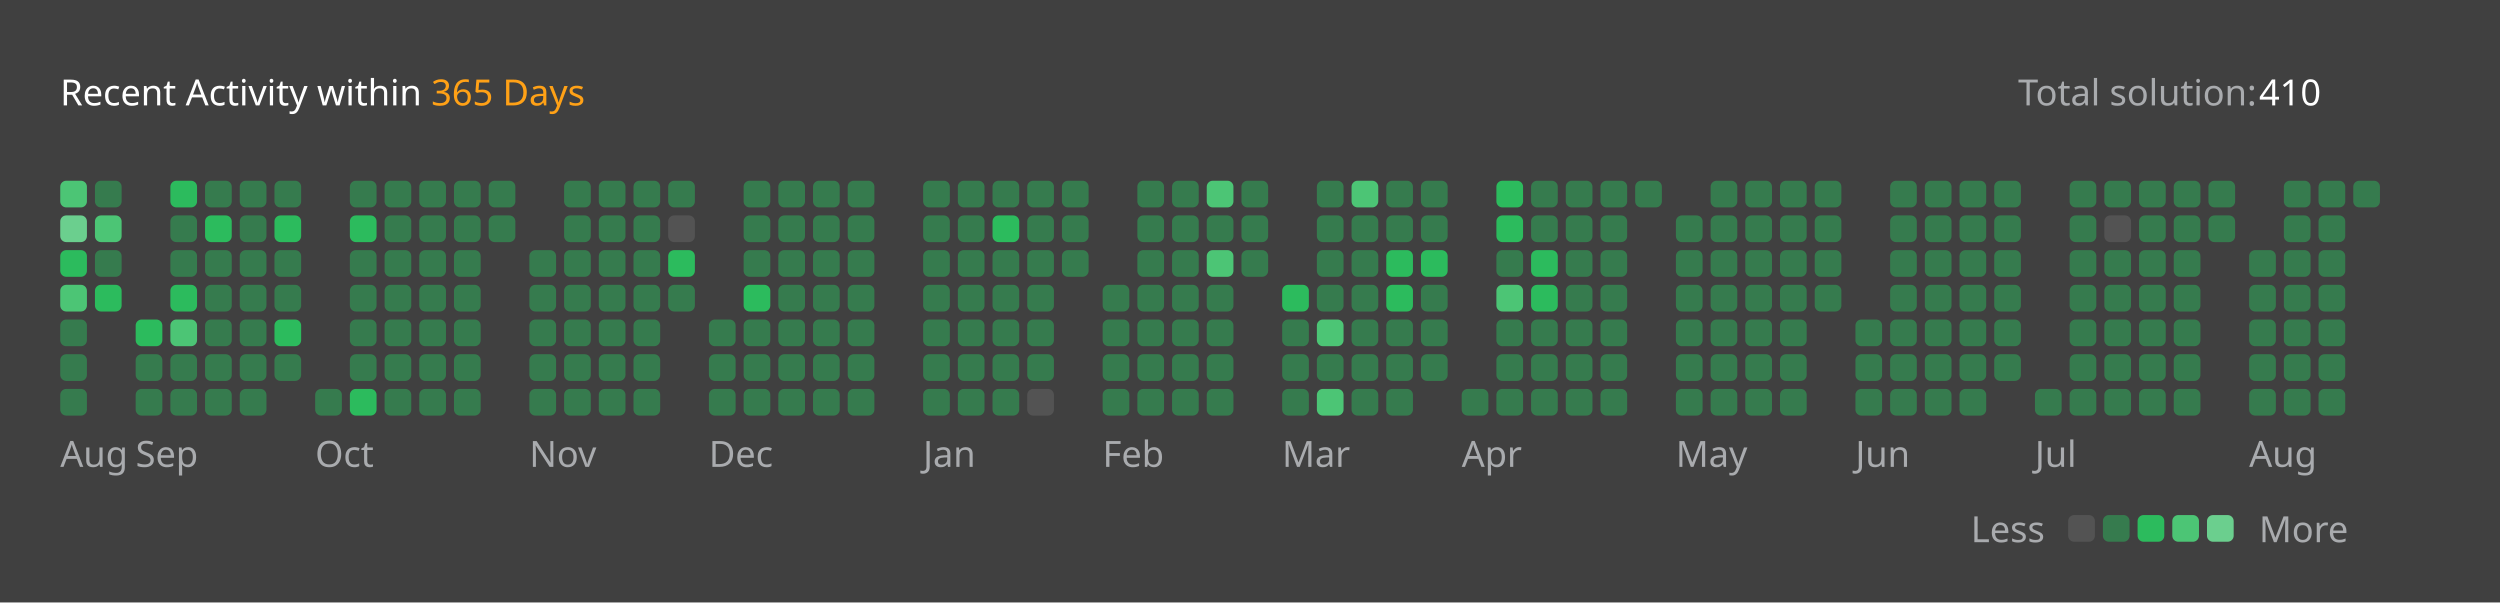
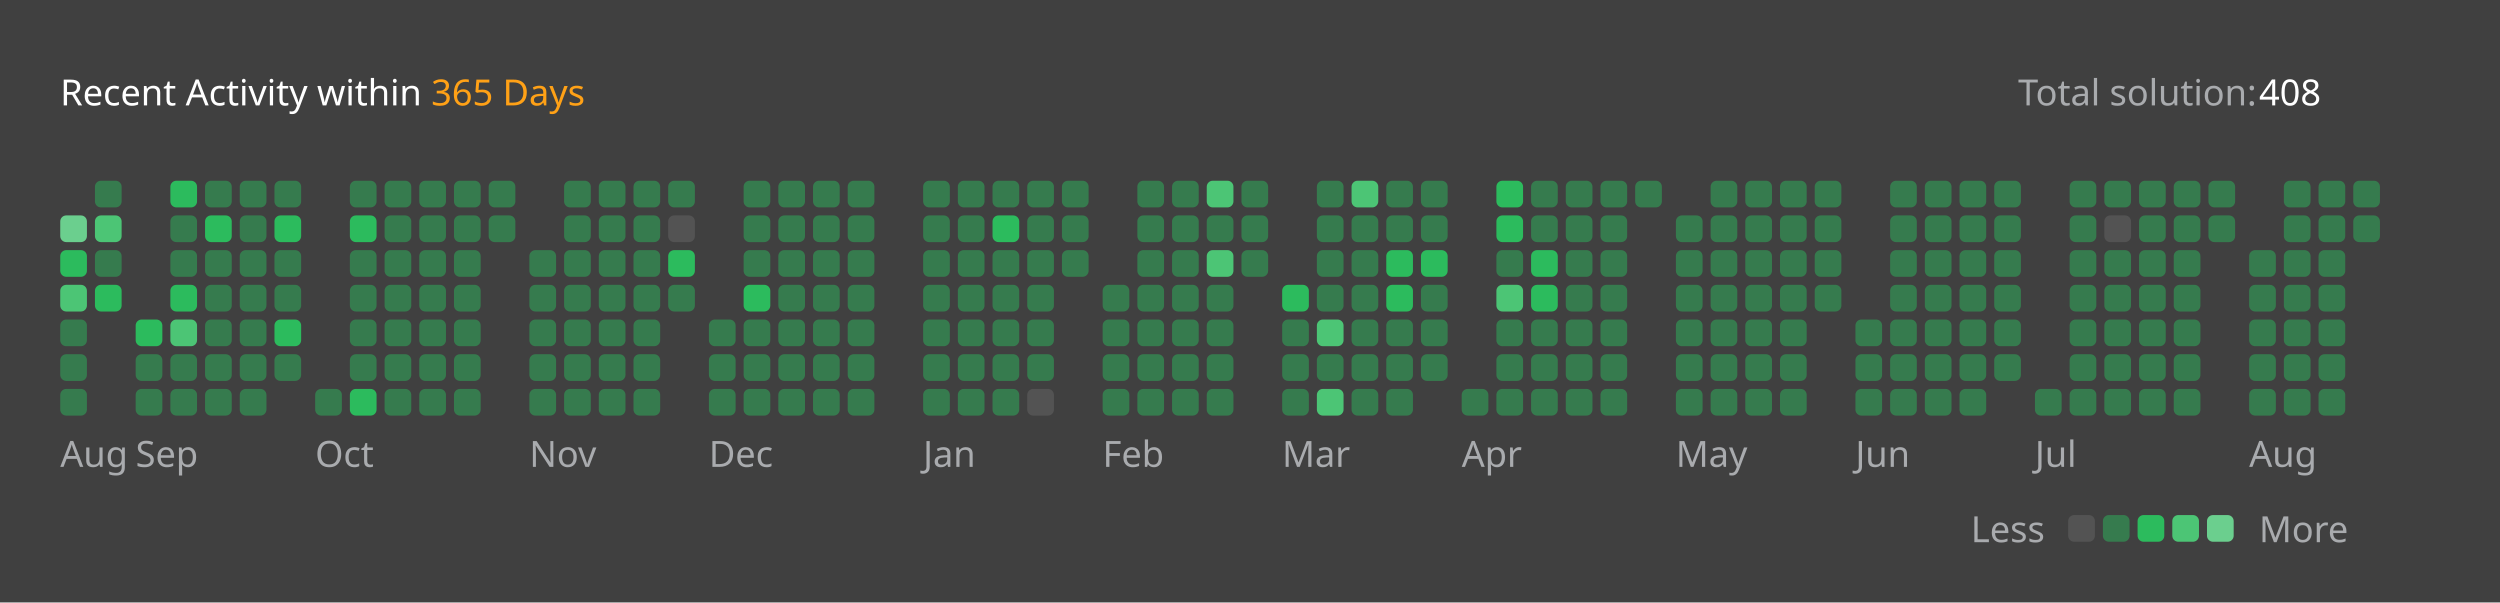
<svg xmlns="http://www.w3.org/2000/svg" version="1.1" height="200" width="830" viewBox="0 0 830 200">
  <style>*{font-family: "Segoe UI", Tahoma, Geneva, Verdana, sans-serif;}</style>
  <style>.title{font-weight: 500;font-size: 1rem;}</style>
  <style>.rotate-90{transform: rotate(-90deg);transform-origin: center;transform-box: fill-box;}</style>
  <style>.state{font-size: .75rem;}</style>
  <style>.light{color: #ffffff;fill: #ffffff;}</style>
  <style>.light-gray{color: #eff2f699;fill: #eff2f699;}</style>
  <style>.dark-gray{color: #ebebf54d;fill: #ebebf54d;}</style>
  <style>.gray{color: #747474;fill: #747474;}</style>
  <style>.orange{color: #ffa116;fill: #ffa116;}</style>
  <style>.background{color: #404040;fill: #404040;}</style>
  <style>.level-1-block{fill: #ffffff1a;}</style>
  <style>.level-2-block{fill: #2cb55d80;}</style>
  <style>.level-3-block{fill: #2cbb5dff;}</style>
  <style>.level-4-block{fill: #4cc575ff;}</style>
  <style>.level-5-block{fill: #6bcf8eff;}</style>
  <rect fill="#404040" x="0" y="0" width="830" height="200" rx="0.5rem" />
  <g text-anchor="start" text-decoration="1" class="title">
    <text x="20" y="35">
      <tspan class="light">Recent Activity within</tspan>
      <tspan class="orange">365 Days</tspan>
    </text>
  </g>
  <g class="state">
    <text x="670" y="35" class="light-gray"> Total solution: </text>
-     <text x="750" y="35" class="light"> 410 </text>
+     <text x="750" y="35" class="light"> 408 </text>
    <text x="678.88" y="180" class="light-gray" text-anchor="end">Less</text>
    <rect x="686.64" y="171" width="8.86" height="8.86" rx="2" ry="2" class="level-1-block" />
    <rect x="698.16" y="171" width="8.86" height="8.86" rx="2" ry="2" class="level-2-block" />
    <rect x="709.68" y="171" width="8.86" height="8.86" rx="2" ry="2" class="level-3-block" />
    <rect x="721.2" y="171" width="8.86" height="8.86" rx="2" ry="2" class="level-4-block" />
    <rect x="732.72" y="171" width="8.86" height="8.86" rx="2" ry="2" class="level-5-block" />
    <text x="750" y="180" class="light-gray">More</text>
  </g>
  <g x="20" y="60">
    <g x="20" y="60">
      <g x="20.0" y="60">
-         <rect x="20.0" y="60.0" width="8.86" height="8.86" rx="2" ry="2" class="level-4-block" />
        <rect x="20.0" y="71.52" width="8.86" height="8.86" rx="2" ry="2" class="level-5-block" />
        <rect x="20.0" y="83.04" width="8.86" height="8.86" rx="2" ry="2" class="level-3-block" />
        <rect x="20.0" y="94.56" width="8.86" height="8.86" rx="2" ry="2" class="level-4-block" />
        <rect x="20.0" y="106.08" width="8.86" height="8.86" rx="2" ry="2" class="level-2-block" />
        <rect x="20.0" y="117.6" width="8.86" height="8.86" rx="2" ry="2" class="level-2-block" />
        <rect x="20.0" y="129.12" width="8.86" height="8.86" rx="2" ry="2" class="level-2-block" />
      </g>
      <g x="31.52" y="60">
        <rect x="31.52" y="60.0" width="8.86" height="8.86" rx="2" ry="2" class="level-2-block" />
        <rect x="31.52" y="71.52" width="8.86" height="8.86" rx="2" ry="2" class="level-4-block" />
        <rect x="31.52" y="83.04" width="8.86" height="8.86" rx="2" ry="2" class="level-2-block" />
        <rect x="31.52" y="94.56" width="8.86" height="8.86" rx="2" ry="2" class="level-3-block" />
      </g>
      <text x="20.0" y="155" class="light-gray state">Aug</text>
    </g>
  </g>
  <g x="45.04" y="60">
    <g x="45.04" y="60">
      <g x="45.04" y="60">
        <rect x="45.04" y="106.08" width="8.86" height="8.86" rx="2" ry="2" class="level-3-block" />
        <rect x="45.04" y="117.6" width="8.86" height="8.86" rx="2" ry="2" class="level-2-block" />
        <rect x="45.04" y="129.12" width="8.86" height="8.86" rx="2" ry="2" class="level-2-block" />
      </g>
      <g x="56.56" y="60">
        <rect x="56.56" y="60.0" width="8.86" height="8.86" rx="2" ry="2" class="level-3-block" />
        <rect x="56.56" y="71.52" width="8.86" height="8.86" rx="2" ry="2" class="level-2-block" />
        <rect x="56.56" y="83.04" width="8.86" height="8.86" rx="2" ry="2" class="level-2-block" />
        <rect x="56.56" y="94.56" width="8.86" height="8.86" rx="2" ry="2" class="level-3-block" />
        <rect x="56.56" y="106.08" width="8.86" height="8.86" rx="2" ry="2" class="level-4-block" />
        <rect x="56.56" y="117.6" width="8.86" height="8.86" rx="2" ry="2" class="level-2-block" />
        <rect x="56.56" y="129.12" width="8.86" height="8.86" rx="2" ry="2" class="level-2-block" />
      </g>
      <g x="68.08" y="60">
        <rect x="68.08" y="60.0" width="8.86" height="8.86" rx="2" ry="2" class="level-2-block" />
        <rect x="68.08" y="71.52" width="8.86" height="8.86" rx="2" ry="2" class="level-3-block" />
        <rect x="68.08" y="83.04" width="8.86" height="8.86" rx="2" ry="2" class="level-2-block" />
        <rect x="68.08" y="94.56" width="8.86" height="8.86" rx="2" ry="2" class="level-2-block" />
        <rect x="68.08" y="106.08" width="8.86" height="8.86" rx="2" ry="2" class="level-2-block" />
        <rect x="68.08" y="117.6" width="8.86" height="8.86" rx="2" ry="2" class="level-2-block" />
        <rect x="68.08" y="129.12" width="8.86" height="8.86" rx="2" ry="2" class="level-2-block" />
      </g>
      <g x="79.6" y="60">
        <rect x="79.6" y="60.0" width="8.86" height="8.86" rx="2" ry="2" class="level-2-block" />
        <rect x="79.6" y="71.52" width="8.86" height="8.86" rx="2" ry="2" class="level-2-block" />
        <rect x="79.6" y="83.04" width="8.86" height="8.86" rx="2" ry="2" class="level-2-block" />
        <rect x="79.6" y="94.56" width="8.86" height="8.86" rx="2" ry="2" class="level-2-block" />
        <rect x="79.6" y="106.08" width="8.86" height="8.86" rx="2" ry="2" class="level-2-block" />
        <rect x="79.6" y="117.6" width="8.86" height="8.86" rx="2" ry="2" class="level-2-block" />
        <rect x="79.6" y="129.12" width="8.86" height="8.86" rx="2" ry="2" class="level-2-block" />
      </g>
      <g x="91.12" y="60">
        <rect x="91.12" y="60.0" width="8.86" height="8.86" rx="2" ry="2" class="level-2-block" />
        <rect x="91.12" y="71.52" width="8.86" height="8.86" rx="2" ry="2" class="level-3-block" />
        <rect x="91.12" y="83.04" width="8.86" height="8.86" rx="2" ry="2" class="level-2-block" />
        <rect x="91.12" y="94.56" width="8.86" height="8.86" rx="2" ry="2" class="level-2-block" />
        <rect x="91.12" y="106.08" width="8.86" height="8.86" rx="2" ry="2" class="level-3-block" />
        <rect x="91.12" y="117.6" width="8.86" height="8.86" rx="2" ry="2" class="level-2-block" />
      </g>
      <text x="45.04" y="155" class="light-gray state">Sep</text>
    </g>
  </g>
  <g x="104.64" y="60">
    <g x="104.64" y="60">
      <g x="104.64" y="60">
        <rect x="104.64" y="129.12" width="8.86" height="8.86" rx="2" ry="2" class="level-2-block" />
      </g>
      <g x="116.16" y="60">
        <rect x="116.16" y="60.0" width="8.86" height="8.86" rx="2" ry="2" class="level-2-block" />
        <rect x="116.16" y="71.52" width="8.86" height="8.86" rx="2" ry="2" class="level-3-block" />
        <rect x="116.16" y="83.04" width="8.86" height="8.86" rx="2" ry="2" class="level-2-block" />
        <rect x="116.16" y="94.56" width="8.86" height="8.86" rx="2" ry="2" class="level-2-block" />
        <rect x="116.16" y="106.08" width="8.86" height="8.86" rx="2" ry="2" class="level-2-block" />
        <rect x="116.16" y="117.6" width="8.86" height="8.86" rx="2" ry="2" class="level-2-block" />
        <rect x="116.16" y="129.12" width="8.86" height="8.86" rx="2" ry="2" class="level-3-block" />
      </g>
      <g x="127.68" y="60">
        <rect x="127.68" y="60.0" width="8.86" height="8.86" rx="2" ry="2" class="level-2-block" />
        <rect x="127.68" y="71.52" width="8.86" height="8.86" rx="2" ry="2" class="level-2-block" />
        <rect x="127.68" y="83.04" width="8.86" height="8.86" rx="2" ry="2" class="level-2-block" />
        <rect x="127.68" y="94.56" width="8.86" height="8.86" rx="2" ry="2" class="level-2-block" />
        <rect x="127.68" y="106.08" width="8.86" height="8.86" rx="2" ry="2" class="level-2-block" />
        <rect x="127.68" y="117.6" width="8.86" height="8.86" rx="2" ry="2" class="level-2-block" />
        <rect x="127.68" y="129.12" width="8.86" height="8.86" rx="2" ry="2" class="level-2-block" />
      </g>
      <g x="139.2" y="60">
        <rect x="139.2" y="60.0" width="8.86" height="8.86" rx="2" ry="2" class="level-2-block" />
        <rect x="139.2" y="71.52" width="8.86" height="8.86" rx="2" ry="2" class="level-2-block" />
        <rect x="139.2" y="83.04" width="8.86" height="8.86" rx="2" ry="2" class="level-2-block" />
        <rect x="139.2" y="94.56" width="8.86" height="8.86" rx="2" ry="2" class="level-2-block" />
        <rect x="139.2" y="106.08" width="8.86" height="8.86" rx="2" ry="2" class="level-2-block" />
        <rect x="139.2" y="117.6" width="8.86" height="8.86" rx="2" ry="2" class="level-2-block" />
        <rect x="139.2" y="129.12" width="8.86" height="8.86" rx="2" ry="2" class="level-2-block" />
      </g>
      <g x="150.72" y="60">
        <rect x="150.72" y="60.0" width="8.86" height="8.86" rx="2" ry="2" class="level-2-block" />
        <rect x="150.72" y="71.52" width="8.86" height="8.86" rx="2" ry="2" class="level-2-block" />
        <rect x="150.72" y="83.04" width="8.86" height="8.86" rx="2" ry="2" class="level-2-block" />
        <rect x="150.72" y="94.56" width="8.86" height="8.86" rx="2" ry="2" class="level-2-block" />
        <rect x="150.72" y="106.08" width="8.86" height="8.86" rx="2" ry="2" class="level-2-block" />
        <rect x="150.72" y="117.6" width="8.86" height="8.86" rx="2" ry="2" class="level-2-block" />
        <rect x="150.72" y="129.12" width="8.86" height="8.86" rx="2" ry="2" class="level-2-block" />
      </g>
      <g x="162.24" y="60">
        <rect x="162.24" y="60.0" width="8.86" height="8.86" rx="2" ry="2" class="level-2-block" />
        <rect x="162.24" y="71.52" width="8.86" height="8.86" rx="2" ry="2" class="level-2-block" />
      </g>
      <text x="104.64" y="155" class="light-gray state">Oct</text>
    </g>
  </g>
  <g x="175.76" y="60">
    <g x="175.76" y="60">
      <g x="175.76" y="60">
        <rect x="175.76" y="83.04" width="8.86" height="8.86" rx="2" ry="2" class="level-2-block" />
        <rect x="175.76" y="94.56" width="8.86" height="8.86" rx="2" ry="2" class="level-2-block" />
        <rect x="175.76" y="106.08" width="8.86" height="8.86" rx="2" ry="2" class="level-2-block" />
        <rect x="175.76" y="117.6" width="8.86" height="8.86" rx="2" ry="2" class="level-2-block" />
        <rect x="175.76" y="129.12" width="8.86" height="8.86" rx="2" ry="2" class="level-2-block" />
      </g>
      <g x="187.28" y="60">
        <rect x="187.28" y="60.0" width="8.86" height="8.86" rx="2" ry="2" class="level-2-block" />
        <rect x="187.28" y="71.52" width="8.86" height="8.86" rx="2" ry="2" class="level-2-block" />
        <rect x="187.28" y="83.04" width="8.86" height="8.86" rx="2" ry="2" class="level-2-block" />
        <rect x="187.28" y="94.56" width="8.86" height="8.86" rx="2" ry="2" class="level-2-block" />
        <rect x="187.28" y="106.08" width="8.86" height="8.86" rx="2" ry="2" class="level-2-block" />
        <rect x="187.28" y="117.6" width="8.86" height="8.86" rx="2" ry="2" class="level-2-block" />
        <rect x="187.28" y="129.12" width="8.86" height="8.86" rx="2" ry="2" class="level-2-block" />
      </g>
      <g x="198.8" y="60">
        <rect x="198.8" y="60.0" width="8.86" height="8.86" rx="2" ry="2" class="level-2-block" />
        <rect x="198.8" y="71.52" width="8.86" height="8.86" rx="2" ry="2" class="level-2-block" />
        <rect x="198.8" y="83.04" width="8.86" height="8.86" rx="2" ry="2" class="level-2-block" />
        <rect x="198.8" y="94.56" width="8.86" height="8.86" rx="2" ry="2" class="level-2-block" />
        <rect x="198.8" y="106.08" width="8.86" height="8.86" rx="2" ry="2" class="level-2-block" />
        <rect x="198.8" y="117.6" width="8.86" height="8.86" rx="2" ry="2" class="level-2-block" />
        <rect x="198.8" y="129.12" width="8.86" height="8.86" rx="2" ry="2" class="level-2-block" />
      </g>
      <g x="210.32" y="60">
        <rect x="210.32" y="60.0" width="8.86" height="8.86" rx="2" ry="2" class="level-2-block" />
        <rect x="210.32" y="71.52" width="8.86" height="8.86" rx="2" ry="2" class="level-2-block" />
        <rect x="210.32" y="83.04" width="8.86" height="8.86" rx="2" ry="2" class="level-2-block" />
        <rect x="210.32" y="94.56" width="8.86" height="8.86" rx="2" ry="2" class="level-2-block" />
        <rect x="210.32" y="106.08" width="8.86" height="8.86" rx="2" ry="2" class="level-2-block" />
        <rect x="210.32" y="117.6" width="8.86" height="8.86" rx="2" ry="2" class="level-2-block" />
        <rect x="210.32" y="129.12" width="8.86" height="8.86" rx="2" ry="2" class="level-2-block" />
      </g>
      <g x="221.84" y="60">
        <rect x="221.84" y="60.0" width="8.86" height="8.86" rx="2" ry="2" class="level-2-block" />
        <rect x="221.84" y="71.52" width="8.86" height="8.86" rx="2" ry="2" class="level-1-block" />
        <rect x="221.84" y="83.04" width="8.86" height="8.86" rx="2" ry="2" class="level-3-block" />
        <rect x="221.84" y="94.56" width="8.86" height="8.86" rx="2" ry="2" class="level-2-block" />
      </g>
      <text x="175.76" y="155" class="light-gray state">Nov</text>
    </g>
  </g>
  <g x="235.36" y="60">
    <g x="235.36" y="60">
      <g x="235.36" y="60">
        <rect x="235.36" y="106.08" width="8.86" height="8.86" rx="2" ry="2" class="level-2-block" />
        <rect x="235.36" y="117.6" width="8.86" height="8.86" rx="2" ry="2" class="level-2-block" />
        <rect x="235.36" y="129.12" width="8.86" height="8.86" rx="2" ry="2" class="level-2-block" />
      </g>
      <g x="246.88" y="60">
        <rect x="246.88" y="60.0" width="8.86" height="8.86" rx="2" ry="2" class="level-2-block" />
        <rect x="246.88" y="71.52" width="8.86" height="8.86" rx="2" ry="2" class="level-2-block" />
        <rect x="246.88" y="83.04" width="8.86" height="8.86" rx="2" ry="2" class="level-2-block" />
        <rect x="246.88" y="94.56" width="8.86" height="8.86" rx="2" ry="2" class="level-3-block" />
        <rect x="246.88" y="106.08" width="8.86" height="8.86" rx="2" ry="2" class="level-2-block" />
        <rect x="246.88" y="117.6" width="8.86" height="8.86" rx="2" ry="2" class="level-2-block" />
        <rect x="246.88" y="129.12" width="8.86" height="8.86" rx="2" ry="2" class="level-2-block" />
      </g>
      <g x="258.4" y="60">
        <rect x="258.4" y="60.0" width="8.86" height="8.86" rx="2" ry="2" class="level-2-block" />
        <rect x="258.4" y="71.52" width="8.86" height="8.86" rx="2" ry="2" class="level-2-block" />
        <rect x="258.4" y="83.04" width="8.86" height="8.86" rx="2" ry="2" class="level-2-block" />
        <rect x="258.4" y="94.56" width="8.86" height="8.86" rx="2" ry="2" class="level-2-block" />
        <rect x="258.4" y="106.08" width="8.86" height="8.86" rx="2" ry="2" class="level-2-block" />
        <rect x="258.4" y="117.6" width="8.86" height="8.86" rx="2" ry="2" class="level-2-block" />
        <rect x="258.4" y="129.12" width="8.86" height="8.86" rx="2" ry="2" class="level-2-block" />
      </g>
      <g x="269.92" y="60">
        <rect x="269.92" y="60.0" width="8.86" height="8.86" rx="2" ry="2" class="level-2-block" />
        <rect x="269.92" y="71.52" width="8.86" height="8.86" rx="2" ry="2" class="level-2-block" />
        <rect x="269.92" y="83.04" width="8.86" height="8.86" rx="2" ry="2" class="level-2-block" />
        <rect x="269.92" y="94.56" width="8.86" height="8.86" rx="2" ry="2" class="level-2-block" />
        <rect x="269.92" y="106.08" width="8.86" height="8.86" rx="2" ry="2" class="level-2-block" />
        <rect x="269.92" y="117.6" width="8.86" height="8.86" rx="2" ry="2" class="level-2-block" />
        <rect x="269.92" y="129.12" width="8.86" height="8.86" rx="2" ry="2" class="level-2-block" />
      </g>
      <g x="281.44" y="60">
        <rect x="281.44" y="60.0" width="8.86" height="8.86" rx="2" ry="2" class="level-2-block" />
        <rect x="281.44" y="71.52" width="8.86" height="8.86" rx="2" ry="2" class="level-2-block" />
        <rect x="281.44" y="83.04" width="8.86" height="8.86" rx="2" ry="2" class="level-2-block" />
        <rect x="281.44" y="94.56" width="8.86" height="8.86" rx="2" ry="2" class="level-2-block" />
        <rect x="281.44" y="106.08" width="8.86" height="8.86" rx="2" ry="2" class="level-2-block" />
        <rect x="281.44" y="117.6" width="8.86" height="8.86" rx="2" ry="2" class="level-2-block" />
        <rect x="281.44" y="129.12" width="8.86" height="8.86" rx="2" ry="2" class="level-2-block" />
      </g>
      <text x="235.36" y="155" class="light-gray state">Dec</text>
    </g>
  </g>
  <g x="306.48" y="60">
    <g x="306.48" y="60">
      <g x="306.48" y="60">
        <rect x="306.48" y="60.0" width="8.86" height="8.86" rx="2" ry="2" class="level-2-block" />
        <rect x="306.48" y="71.52" width="8.86" height="8.86" rx="2" ry="2" class="level-2-block" />
        <rect x="306.48" y="83.04" width="8.86" height="8.86" rx="2" ry="2" class="level-2-block" />
        <rect x="306.48" y="94.56" width="8.86" height="8.86" rx="2" ry="2" class="level-2-block" />
        <rect x="306.48" y="106.08" width="8.86" height="8.86" rx="2" ry="2" class="level-2-block" />
        <rect x="306.48" y="117.6" width="8.86" height="8.86" rx="2" ry="2" class="level-2-block" />
        <rect x="306.48" y="129.12" width="8.86" height="8.86" rx="2" ry="2" class="level-2-block" />
      </g>
      <g x="318.0" y="60">
        <rect x="318.0" y="60.0" width="8.86" height="8.86" rx="2" ry="2" class="level-2-block" />
        <rect x="318.0" y="71.52" width="8.86" height="8.86" rx="2" ry="2" class="level-2-block" />
        <rect x="318.0" y="83.04" width="8.86" height="8.86" rx="2" ry="2" class="level-2-block" />
        <rect x="318.0" y="94.56" width="8.86" height="8.86" rx="2" ry="2" class="level-2-block" />
        <rect x="318.0" y="106.08" width="8.86" height="8.86" rx="2" ry="2" class="level-2-block" />
        <rect x="318.0" y="117.6" width="8.86" height="8.86" rx="2" ry="2" class="level-2-block" />
        <rect x="318.0" y="129.12" width="8.86" height="8.86" rx="2" ry="2" class="level-2-block" />
      </g>
      <g x="329.52" y="60">
        <rect x="329.52" y="60.0" width="8.86" height="8.86" rx="2" ry="2" class="level-2-block" />
        <rect x="329.52" y="71.52" width="8.86" height="8.86" rx="2" ry="2" class="level-3-block" />
        <rect x="329.52" y="83.04" width="8.86" height="8.86" rx="2" ry="2" class="level-2-block" />
        <rect x="329.52" y="94.56" width="8.86" height="8.86" rx="2" ry="2" class="level-2-block" />
        <rect x="329.52" y="106.08" width="8.86" height="8.86" rx="2" ry="2" class="level-2-block" />
        <rect x="329.52" y="117.6" width="8.86" height="8.86" rx="2" ry="2" class="level-2-block" />
        <rect x="329.52" y="129.12" width="8.86" height="8.86" rx="2" ry="2" class="level-2-block" />
      </g>
      <g x="341.04" y="60">
        <rect x="341.04" y="60.0" width="8.86" height="8.86" rx="2" ry="2" class="level-2-block" />
        <rect x="341.04" y="71.52" width="8.86" height="8.86" rx="2" ry="2" class="level-2-block" />
        <rect x="341.04" y="83.04" width="8.86" height="8.86" rx="2" ry="2" class="level-2-block" />
        <rect x="341.04" y="94.56" width="8.86" height="8.86" rx="2" ry="2" class="level-2-block" />
        <rect x="341.04" y="106.08" width="8.86" height="8.86" rx="2" ry="2" class="level-2-block" />
        <rect x="341.04" y="117.6" width="8.86" height="8.86" rx="2" ry="2" class="level-2-block" />
        <rect x="341.04" y="129.12" width="8.86" height="8.86" rx="2" ry="2" class="level-1-block" />
      </g>
      <g x="352.56" y="60">
        <rect x="352.56" y="60.0" width="8.86" height="8.86" rx="2" ry="2" class="level-2-block" />
        <rect x="352.56" y="71.52" width="8.86" height="8.86" rx="2" ry="2" class="level-2-block" />
        <rect x="352.56" y="83.04" width="8.86" height="8.86" rx="2" ry="2" class="level-2-block" />
      </g>
      <text x="306.48" y="155" class="light-gray state">Jan</text>
    </g>
  </g>
  <g x="366.08" y="60">
    <g x="366.08" y="60">
      <g x="366.08" y="60">
        <rect x="366.08" y="94.56" width="8.86" height="8.86" rx="2" ry="2" class="level-2-block" />
        <rect x="366.08" y="106.08" width="8.86" height="8.86" rx="2" ry="2" class="level-2-block" />
        <rect x="366.08" y="117.6" width="8.86" height="8.86" rx="2" ry="2" class="level-2-block" />
        <rect x="366.08" y="129.12" width="8.86" height="8.86" rx="2" ry="2" class="level-2-block" />
      </g>
      <g x="377.6" y="60">
        <rect x="377.6" y="60.0" width="8.86" height="8.86" rx="2" ry="2" class="level-2-block" />
        <rect x="377.6" y="71.52" width="8.86" height="8.86" rx="2" ry="2" class="level-2-block" />
        <rect x="377.6" y="83.04" width="8.86" height="8.86" rx="2" ry="2" class="level-2-block" />
        <rect x="377.6" y="94.56" width="8.86" height="8.86" rx="2" ry="2" class="level-2-block" />
        <rect x="377.6" y="106.08" width="8.86" height="8.86" rx="2" ry="2" class="level-2-block" />
        <rect x="377.6" y="117.6" width="8.86" height="8.86" rx="2" ry="2" class="level-2-block" />
        <rect x="377.6" y="129.12" width="8.86" height="8.86" rx="2" ry="2" class="level-2-block" />
      </g>
      <g x="389.12" y="60">
        <rect x="389.12" y="60.0" width="8.86" height="8.86" rx="2" ry="2" class="level-2-block" />
        <rect x="389.12" y="71.52" width="8.86" height="8.86" rx="2" ry="2" class="level-2-block" />
        <rect x="389.12" y="83.04" width="8.86" height="8.86" rx="2" ry="2" class="level-2-block" />
        <rect x="389.12" y="94.56" width="8.86" height="8.86" rx="2" ry="2" class="level-2-block" />
        <rect x="389.12" y="106.08" width="8.86" height="8.86" rx="2" ry="2" class="level-2-block" />
        <rect x="389.12" y="117.6" width="8.86" height="8.86" rx="2" ry="2" class="level-2-block" />
        <rect x="389.12" y="129.12" width="8.86" height="8.86" rx="2" ry="2" class="level-2-block" />
      </g>
      <g x="400.64" y="60">
        <rect x="400.64" y="60.0" width="8.86" height="8.86" rx="2" ry="2" class="level-4-block" />
        <rect x="400.64" y="71.52" width="8.86" height="8.86" rx="2" ry="2" class="level-2-block" />
        <rect x="400.64" y="83.04" width="8.86" height="8.86" rx="2" ry="2" class="level-4-block" />
        <rect x="400.64" y="94.56" width="8.86" height="8.86" rx="2" ry="2" class="level-2-block" />
        <rect x="400.64" y="106.08" width="8.86" height="8.86" rx="2" ry="2" class="level-2-block" />
        <rect x="400.64" y="117.6" width="8.86" height="8.86" rx="2" ry="2" class="level-2-block" />
        <rect x="400.64" y="129.12" width="8.86" height="8.86" rx="2" ry="2" class="level-2-block" />
      </g>
      <g x="412.16" y="60">
        <rect x="412.16" y="60.0" width="8.86" height="8.86" rx="2" ry="2" class="level-2-block" />
        <rect x="412.16" y="71.52" width="8.86" height="8.86" rx="2" ry="2" class="level-2-block" />
        <rect x="412.16" y="83.04" width="8.86" height="8.86" rx="2" ry="2" class="level-2-block" />
      </g>
      <text x="366.08" y="155" class="light-gray state">Feb</text>
    </g>
  </g>
  <g x="425.68" y="60">
    <g x="425.68" y="60">
      <g x="425.68" y="60">
        <rect x="425.68" y="94.56" width="8.86" height="8.86" rx="2" ry="2" class="level-3-block" />
        <rect x="425.68" y="106.08" width="8.86" height="8.86" rx="2" ry="2" class="level-2-block" />
        <rect x="425.68" y="117.6" width="8.86" height="8.86" rx="2" ry="2" class="level-2-block" />
        <rect x="425.68" y="129.12" width="8.86" height="8.86" rx="2" ry="2" class="level-2-block" />
      </g>
      <g x="437.2" y="60">
        <rect x="437.2" y="60.0" width="8.86" height="8.86" rx="2" ry="2" class="level-2-block" />
        <rect x="437.2" y="71.52" width="8.86" height="8.86" rx="2" ry="2" class="level-2-block" />
        <rect x="437.2" y="83.04" width="8.86" height="8.86" rx="2" ry="2" class="level-2-block" />
        <rect x="437.2" y="94.56" width="8.86" height="8.86" rx="2" ry="2" class="level-2-block" />
        <rect x="437.2" y="106.08" width="8.86" height="8.86" rx="2" ry="2" class="level-4-block" />
        <rect x="437.2" y="117.6" width="8.86" height="8.86" rx="2" ry="2" class="level-2-block" />
        <rect x="437.2" y="129.12" width="8.86" height="8.86" rx="2" ry="2" class="level-4-block" />
      </g>
      <g x="448.72" y="60">
        <rect x="448.72" y="60.0" width="8.86" height="8.86" rx="2" ry="2" class="level-4-block" />
        <rect x="448.72" y="71.52" width="8.86" height="8.86" rx="2" ry="2" class="level-2-block" />
        <rect x="448.72" y="83.04" width="8.86" height="8.86" rx="2" ry="2" class="level-2-block" />
        <rect x="448.72" y="94.56" width="8.86" height="8.86" rx="2" ry="2" class="level-2-block" />
        <rect x="448.72" y="106.08" width="8.86" height="8.86" rx="2" ry="2" class="level-2-block" />
        <rect x="448.72" y="117.6" width="8.86" height="8.86" rx="2" ry="2" class="level-2-block" />
        <rect x="448.72" y="129.12" width="8.86" height="8.86" rx="2" ry="2" class="level-2-block" />
      </g>
      <g x="460.24" y="60">
        <rect x="460.24" y="60.0" width="8.86" height="8.86" rx="2" ry="2" class="level-2-block" />
        <rect x="460.24" y="71.52" width="8.86" height="8.86" rx="2" ry="2" class="level-2-block" />
        <rect x="460.24" y="83.04" width="8.86" height="8.86" rx="2" ry="2" class="level-3-block" />
        <rect x="460.24" y="94.56" width="8.86" height="8.86" rx="2" ry="2" class="level-3-block" />
        <rect x="460.24" y="106.08" width="8.86" height="8.86" rx="2" ry="2" class="level-2-block" />
        <rect x="460.24" y="117.6" width="8.86" height="8.86" rx="2" ry="2" class="level-2-block" />
        <rect x="460.24" y="129.12" width="8.86" height="8.86" rx="2" ry="2" class="level-2-block" />
      </g>
      <g x="471.76" y="60">
        <rect x="471.76" y="60.0" width="8.86" height="8.86" rx="2" ry="2" class="level-2-block" />
        <rect x="471.76" y="71.52" width="8.86" height="8.86" rx="2" ry="2" class="level-2-block" />
        <rect x="471.76" y="83.04" width="8.86" height="8.86" rx="2" ry="2" class="level-3-block" />
        <rect x="471.76" y="94.56" width="8.86" height="8.86" rx="2" ry="2" class="level-2-block" />
        <rect x="471.76" y="106.08" width="8.86" height="8.86" rx="2" ry="2" class="level-2-block" />
        <rect x="471.76" y="117.6" width="8.86" height="8.86" rx="2" ry="2" class="level-2-block" />
      </g>
      <text x="425.68" y="155" class="light-gray state">Mar</text>
    </g>
  </g>
  <g x="485.28" y="60">
    <g x="485.28" y="60">
      <g x="485.28" y="60">
        <rect x="485.28" y="129.12" width="8.86" height="8.86" rx="2" ry="2" class="level-2-block" />
      </g>
      <g x="496.8" y="60">
        <rect x="496.8" y="60.0" width="8.86" height="8.86" rx="2" ry="2" class="level-3-block" />
        <rect x="496.8" y="71.52" width="8.86" height="8.86" rx="2" ry="2" class="level-3-block" />
        <rect x="496.8" y="83.04" width="8.86" height="8.86" rx="2" ry="2" class="level-2-block" />
        <rect x="496.8" y="94.56" width="8.86" height="8.86" rx="2" ry="2" class="level-4-block" />
        <rect x="496.8" y="106.08" width="8.86" height="8.86" rx="2" ry="2" class="level-2-block" />
        <rect x="496.8" y="117.6" width="8.86" height="8.86" rx="2" ry="2" class="level-2-block" />
        <rect x="496.8" y="129.12" width="8.86" height="8.86" rx="2" ry="2" class="level-2-block" />
      </g>
      <g x="508.32" y="60">
        <rect x="508.32" y="60.0" width="8.86" height="8.86" rx="2" ry="2" class="level-2-block" />
        <rect x="508.32" y="71.52" width="8.86" height="8.86" rx="2" ry="2" class="level-2-block" />
        <rect x="508.32" y="83.04" width="8.86" height="8.86" rx="2" ry="2" class="level-3-block" />
        <rect x="508.32" y="94.56" width="8.86" height="8.86" rx="2" ry="2" class="level-3-block" />
        <rect x="508.32" y="106.08" width="8.86" height="8.86" rx="2" ry="2" class="level-2-block" />
        <rect x="508.32" y="117.6" width="8.86" height="8.86" rx="2" ry="2" class="level-2-block" />
        <rect x="508.32" y="129.12" width="8.86" height="8.86" rx="2" ry="2" class="level-2-block" />
      </g>
      <g x="519.84" y="60">
        <rect x="519.84" y="60.0" width="8.86" height="8.86" rx="2" ry="2" class="level-2-block" />
        <rect x="519.84" y="71.52" width="8.86" height="8.86" rx="2" ry="2" class="level-2-block" />
        <rect x="519.84" y="83.04" width="8.86" height="8.86" rx="2" ry="2" class="level-2-block" />
        <rect x="519.84" y="94.56" width="8.86" height="8.86" rx="2" ry="2" class="level-2-block" />
        <rect x="519.84" y="106.08" width="8.86" height="8.86" rx="2" ry="2" class="level-2-block" />
        <rect x="519.84" y="117.6" width="8.86" height="8.86" rx="2" ry="2" class="level-2-block" />
        <rect x="519.84" y="129.12" width="8.86" height="8.86" rx="2" ry="2" class="level-2-block" />
      </g>
      <g x="531.36" y="60">
        <rect x="531.36" y="60.0" width="8.86" height="8.86" rx="2" ry="2" class="level-2-block" />
        <rect x="531.36" y="71.52" width="8.86" height="8.86" rx="2" ry="2" class="level-2-block" />
        <rect x="531.36" y="83.04" width="8.86" height="8.86" rx="2" ry="2" class="level-2-block" />
        <rect x="531.36" y="94.56" width="8.86" height="8.86" rx="2" ry="2" class="level-2-block" />
        <rect x="531.36" y="106.08" width="8.86" height="8.86" rx="2" ry="2" class="level-2-block" />
        <rect x="531.36" y="117.6" width="8.86" height="8.86" rx="2" ry="2" class="level-2-block" />
        <rect x="531.36" y="129.12" width="8.86" height="8.86" rx="2" ry="2" class="level-2-block" />
      </g>
      <g x="542.88" y="60">
        <rect x="542.88" y="60.0" width="8.86" height="8.86" rx="2" ry="2" class="level-2-block" />
      </g>
      <text x="485.28" y="155" class="light-gray state">Apr</text>
    </g>
  </g>
  <g x="556.4" y="60">
    <g x="556.4" y="60">
      <g x="556.4" y="60">
        <rect x="556.4" y="71.52" width="8.86" height="8.86" rx="2" ry="2" class="level-2-block" />
        <rect x="556.4" y="83.04" width="8.86" height="8.86" rx="2" ry="2" class="level-2-block" />
        <rect x="556.4" y="94.56" width="8.86" height="8.86" rx="2" ry="2" class="level-2-block" />
        <rect x="556.4" y="106.08" width="8.86" height="8.86" rx="2" ry="2" class="level-2-block" />
        <rect x="556.4" y="117.6" width="8.86" height="8.86" rx="2" ry="2" class="level-2-block" />
        <rect x="556.4" y="129.12" width="8.86" height="8.86" rx="2" ry="2" class="level-2-block" />
      </g>
      <g x="567.92" y="60">
        <rect x="567.92" y="60.0" width="8.86" height="8.86" rx="2" ry="2" class="level-2-block" />
        <rect x="567.92" y="71.52" width="8.86" height="8.86" rx="2" ry="2" class="level-2-block" />
        <rect x="567.92" y="83.04" width="8.86" height="8.86" rx="2" ry="2" class="level-2-block" />
        <rect x="567.92" y="94.56" width="8.86" height="8.86" rx="2" ry="2" class="level-2-block" />
        <rect x="567.92" y="106.08" width="8.86" height="8.86" rx="2" ry="2" class="level-2-block" />
        <rect x="567.92" y="117.6" width="8.86" height="8.86" rx="2" ry="2" class="level-2-block" />
        <rect x="567.92" y="129.12" width="8.86" height="8.86" rx="2" ry="2" class="level-2-block" />
      </g>
      <g x="579.44" y="60">
        <rect x="579.44" y="60.0" width="8.86" height="8.86" rx="2" ry="2" class="level-2-block" />
        <rect x="579.44" y="71.52" width="8.86" height="8.86" rx="2" ry="2" class="level-2-block" />
        <rect x="579.44" y="83.04" width="8.86" height="8.86" rx="2" ry="2" class="level-2-block" />
        <rect x="579.44" y="94.56" width="8.86" height="8.86" rx="2" ry="2" class="level-2-block" />
        <rect x="579.44" y="106.08" width="8.86" height="8.86" rx="2" ry="2" class="level-2-block" />
        <rect x="579.44" y="117.6" width="8.86" height="8.86" rx="2" ry="2" class="level-2-block" />
        <rect x="579.44" y="129.12" width="8.86" height="8.86" rx="2" ry="2" class="level-2-block" />
      </g>
      <g x="590.96" y="60">
        <rect x="590.96" y="60.0" width="8.86" height="8.86" rx="2" ry="2" class="level-2-block" />
        <rect x="590.96" y="71.52" width="8.86" height="8.86" rx="2" ry="2" class="level-2-block" />
        <rect x="590.96" y="83.04" width="8.86" height="8.86" rx="2" ry="2" class="level-2-block" />
        <rect x="590.96" y="94.56" width="8.86" height="8.86" rx="2" ry="2" class="level-2-block" />
        <rect x="590.96" y="106.08" width="8.86" height="8.86" rx="2" ry="2" class="level-2-block" />
        <rect x="590.96" y="117.6" width="8.86" height="8.86" rx="2" ry="2" class="level-2-block" />
        <rect x="590.96" y="129.12" width="8.86" height="8.86" rx="2" ry="2" class="level-2-block" />
      </g>
      <g x="602.48" y="60">
        <rect x="602.48" y="60.0" width="8.86" height="8.86" rx="2" ry="2" class="level-2-block" />
        <rect x="602.48" y="71.52" width="8.86" height="8.86" rx="2" ry="2" class="level-2-block" />
        <rect x="602.48" y="83.04" width="8.86" height="8.86" rx="2" ry="2" class="level-2-block" />
        <rect x="602.48" y="94.56" width="8.86" height="8.86" rx="2" ry="2" class="level-2-block" />
      </g>
      <text x="556.4" y="155" class="light-gray state">May</text>
    </g>
  </g>
  <g x="616" y="60">
    <g x="616" y="60">
      <g x="616" y="60">
        <rect x="616" y="106.08" width="8.86" height="8.86" rx="2" ry="2" class="level-2-block" />
        <rect x="616" y="117.6" width="8.86" height="8.86" rx="2" ry="2" class="level-2-block" />
        <rect x="616" y="129.12" width="8.86" height="8.86" rx="2" ry="2" class="level-2-block" />
      </g>
      <g x="627.52" y="60">
        <rect x="627.52" y="60.0" width="8.86" height="8.86" rx="2" ry="2" class="level-2-block" />
        <rect x="627.52" y="71.52" width="8.86" height="8.86" rx="2" ry="2" class="level-2-block" />
        <rect x="627.52" y="83.04" width="8.86" height="8.86" rx="2" ry="2" class="level-2-block" />
        <rect x="627.52" y="94.56" width="8.86" height="8.86" rx="2" ry="2" class="level-2-block" />
        <rect x="627.52" y="106.08" width="8.86" height="8.86" rx="2" ry="2" class="level-2-block" />
        <rect x="627.52" y="117.6" width="8.86" height="8.86" rx="2" ry="2" class="level-2-block" />
        <rect x="627.52" y="129.12" width="8.86" height="8.86" rx="2" ry="2" class="level-2-block" />
      </g>
      <g x="639.04" y="60">
        <rect x="639.04" y="60.0" width="8.86" height="8.86" rx="2" ry="2" class="level-2-block" />
        <rect x="639.04" y="71.52" width="8.86" height="8.86" rx="2" ry="2" class="level-2-block" />
        <rect x="639.04" y="83.04" width="8.86" height="8.86" rx="2" ry="2" class="level-2-block" />
        <rect x="639.04" y="94.56" width="8.86" height="8.86" rx="2" ry="2" class="level-2-block" />
        <rect x="639.04" y="106.08" width="8.86" height="8.86" rx="2" ry="2" class="level-2-block" />
        <rect x="639.04" y="117.6" width="8.86" height="8.86" rx="2" ry="2" class="level-2-block" />
        <rect x="639.04" y="129.12" width="8.86" height="8.86" rx="2" ry="2" class="level-2-block" />
      </g>
      <g x="650.56" y="60">
        <rect x="650.56" y="60.0" width="8.86" height="8.86" rx="2" ry="2" class="level-2-block" />
        <rect x="650.56" y="71.52" width="8.86" height="8.86" rx="2" ry="2" class="level-2-block" />
        <rect x="650.56" y="83.04" width="8.86" height="8.86" rx="2" ry="2" class="level-2-block" />
        <rect x="650.56" y="94.56" width="8.86" height="8.86" rx="2" ry="2" class="level-2-block" />
        <rect x="650.56" y="106.08" width="8.86" height="8.86" rx="2" ry="2" class="level-2-block" />
        <rect x="650.56" y="117.6" width="8.86" height="8.86" rx="2" ry="2" class="level-2-block" />
        <rect x="650.56" y="129.12" width="8.86" height="8.86" rx="2" ry="2" class="level-2-block" />
      </g>
      <g x="662.08" y="60">
        <rect x="662.08" y="60.0" width="8.86" height="8.86" rx="2" ry="2" class="level-2-block" />
        <rect x="662.08" y="71.52" width="8.86" height="8.86" rx="2" ry="2" class="level-2-block" />
        <rect x="662.08" y="83.04" width="8.86" height="8.86" rx="2" ry="2" class="level-2-block" />
        <rect x="662.08" y="94.56" width="8.86" height="8.86" rx="2" ry="2" class="level-2-block" />
        <rect x="662.08" y="106.08" width="8.86" height="8.86" rx="2" ry="2" class="level-2-block" />
        <rect x="662.08" y="117.6" width="8.86" height="8.86" rx="2" ry="2" class="level-2-block" />
      </g>
      <text x="616" y="155" class="light-gray state">Jun</text>
    </g>
  </g>
  <g x="675.6" y="60">
    <g x="675.6" y="60">
      <g x="675.6" y="60">
        <rect x="675.6" y="129.12" width="8.86" height="8.86" rx="2" ry="2" class="level-2-block" />
      </g>
      <g x="687.12" y="60">
        <rect x="687.12" y="60.0" width="8.86" height="8.86" rx="2" ry="2" class="level-2-block" />
        <rect x="687.12" y="71.52" width="8.86" height="8.86" rx="2" ry="2" class="level-2-block" />
        <rect x="687.12" y="83.04" width="8.86" height="8.86" rx="2" ry="2" class="level-2-block" />
        <rect x="687.12" y="94.56" width="8.86" height="8.86" rx="2" ry="2" class="level-2-block" />
        <rect x="687.12" y="106.08" width="8.86" height="8.86" rx="2" ry="2" class="level-2-block" />
        <rect x="687.12" y="117.6" width="8.86" height="8.86" rx="2" ry="2" class="level-2-block" />
        <rect x="687.12" y="129.12" width="8.86" height="8.86" rx="2" ry="2" class="level-2-block" />
      </g>
      <g x="698.64" y="60">
        <rect x="698.64" y="60.0" width="8.86" height="8.86" rx="2" ry="2" class="level-2-block" />
        <rect x="698.64" y="71.52" width="8.86" height="8.86" rx="2" ry="2" class="level-1-block" />
        <rect x="698.64" y="83.04" width="8.86" height="8.86" rx="2" ry="2" class="level-2-block" />
        <rect x="698.64" y="94.56" width="8.86" height="8.86" rx="2" ry="2" class="level-2-block" />
        <rect x="698.64" y="106.08" width="8.86" height="8.86" rx="2" ry="2" class="level-2-block" />
        <rect x="698.64" y="117.6" width="8.86" height="8.86" rx="2" ry="2" class="level-2-block" />
        <rect x="698.64" y="129.12" width="8.86" height="8.86" rx="2" ry="2" class="level-2-block" />
      </g>
      <g x="710.16" y="60">
        <rect x="710.16" y="60.0" width="8.86" height="8.86" rx="2" ry="2" class="level-2-block" />
        <rect x="710.16" y="71.52" width="8.86" height="8.86" rx="2" ry="2" class="level-2-block" />
        <rect x="710.16" y="83.04" width="8.86" height="8.86" rx="2" ry="2" class="level-2-block" />
        <rect x="710.16" y="94.56" width="8.86" height="8.86" rx="2" ry="2" class="level-2-block" />
        <rect x="710.16" y="106.08" width="8.86" height="8.86" rx="2" ry="2" class="level-2-block" />
        <rect x="710.16" y="117.6" width="8.86" height="8.86" rx="2" ry="2" class="level-2-block" />
        <rect x="710.16" y="129.12" width="8.86" height="8.86" rx="2" ry="2" class="level-2-block" />
      </g>
      <g x="721.68" y="60">
        <rect x="721.68" y="60.0" width="8.86" height="8.86" rx="2" ry="2" class="level-2-block" />
        <rect x="721.68" y="71.52" width="8.86" height="8.86" rx="2" ry="2" class="level-2-block" />
        <rect x="721.68" y="83.04" width="8.86" height="8.86" rx="2" ry="2" class="level-2-block" />
        <rect x="721.68" y="94.56" width="8.86" height="8.86" rx="2" ry="2" class="level-2-block" />
        <rect x="721.68" y="106.08" width="8.86" height="8.86" rx="2" ry="2" class="level-2-block" />
        <rect x="721.68" y="117.6" width="8.86" height="8.86" rx="2" ry="2" class="level-2-block" />
        <rect x="721.68" y="129.12" width="8.86" height="8.86" rx="2" ry="2" class="level-2-block" />
      </g>
      <g x="733.2" y="60">
        <rect x="733.2" y="60.0" width="8.86" height="8.86" rx="2" ry="2" class="level-2-block" />
        <rect x="733.2" y="71.52" width="8.86" height="8.86" rx="2" ry="2" class="level-2-block" />
      </g>
      <text x="675.6" y="155" class="light-gray state">Jul</text>
    </g>
  </g>
  <g x="746.72" y="60">
    <g x="746.72" y="60">
      <g x="746.72" y="60">
        <rect x="746.72" y="83.04" width="8.86" height="8.86" rx="2" ry="2" class="level-2-block" />
        <rect x="746.72" y="94.56" width="8.86" height="8.86" rx="2" ry="2" class="level-2-block" />
        <rect x="746.72" y="106.08" width="8.86" height="8.86" rx="2" ry="2" class="level-2-block" />
        <rect x="746.72" y="117.6" width="8.86" height="8.86" rx="2" ry="2" class="level-2-block" />
        <rect x="746.72" y="129.12" width="8.86" height="8.86" rx="2" ry="2" class="level-2-block" />
      </g>
      <g x="758.24" y="60">
        <rect x="758.24" y="60.0" width="8.86" height="8.86" rx="2" ry="2" class="level-2-block" />
        <rect x="758.24" y="71.52" width="8.86" height="8.86" rx="2" ry="2" class="level-2-block" />
        <rect x="758.24" y="83.04" width="8.86" height="8.86" rx="2" ry="2" class="level-2-block" />
        <rect x="758.24" y="94.56" width="8.86" height="8.86" rx="2" ry="2" class="level-2-block" />
        <rect x="758.24" y="106.08" width="8.86" height="8.86" rx="2" ry="2" class="level-2-block" />
        <rect x="758.24" y="117.6" width="8.86" height="8.86" rx="2" ry="2" class="level-2-block" />
        <rect x="758.24" y="129.12" width="8.86" height="8.86" rx="2" ry="2" class="level-2-block" />
      </g>
      <g x="769.76" y="60">
        <rect x="769.76" y="60.0" width="8.86" height="8.86" rx="2" ry="2" class="level-2-block" />
        <rect x="769.76" y="71.52" width="8.86" height="8.86" rx="2" ry="2" class="level-2-block" />
        <rect x="769.76" y="83.04" width="8.86" height="8.86" rx="2" ry="2" class="level-2-block" />
        <rect x="769.76" y="94.56" width="8.86" height="8.86" rx="2" ry="2" class="level-2-block" />
        <rect x="769.76" y="106.08" width="8.86" height="8.86" rx="2" ry="2" class="level-2-block" />
        <rect x="769.76" y="117.6" width="8.86" height="8.86" rx="2" ry="2" class="level-2-block" />
        <rect x="769.76" y="129.12" width="8.86" height="8.86" rx="2" ry="2" class="level-2-block" />
      </g>
      <g x="781.28" y="60">
        <rect x="781.28" y="60.0" width="8.86" height="8.86" rx="2" ry="2" class="level-2-block" />
+         <rect x="781.28" y="71.52" width="8.86" height="8.86" rx="2" ry="2" class="level-2-block" />
      </g>
      <text x="746.72" y="155" class="light-gray state">Aug</text>
    </g>
  </g>
</svg>
